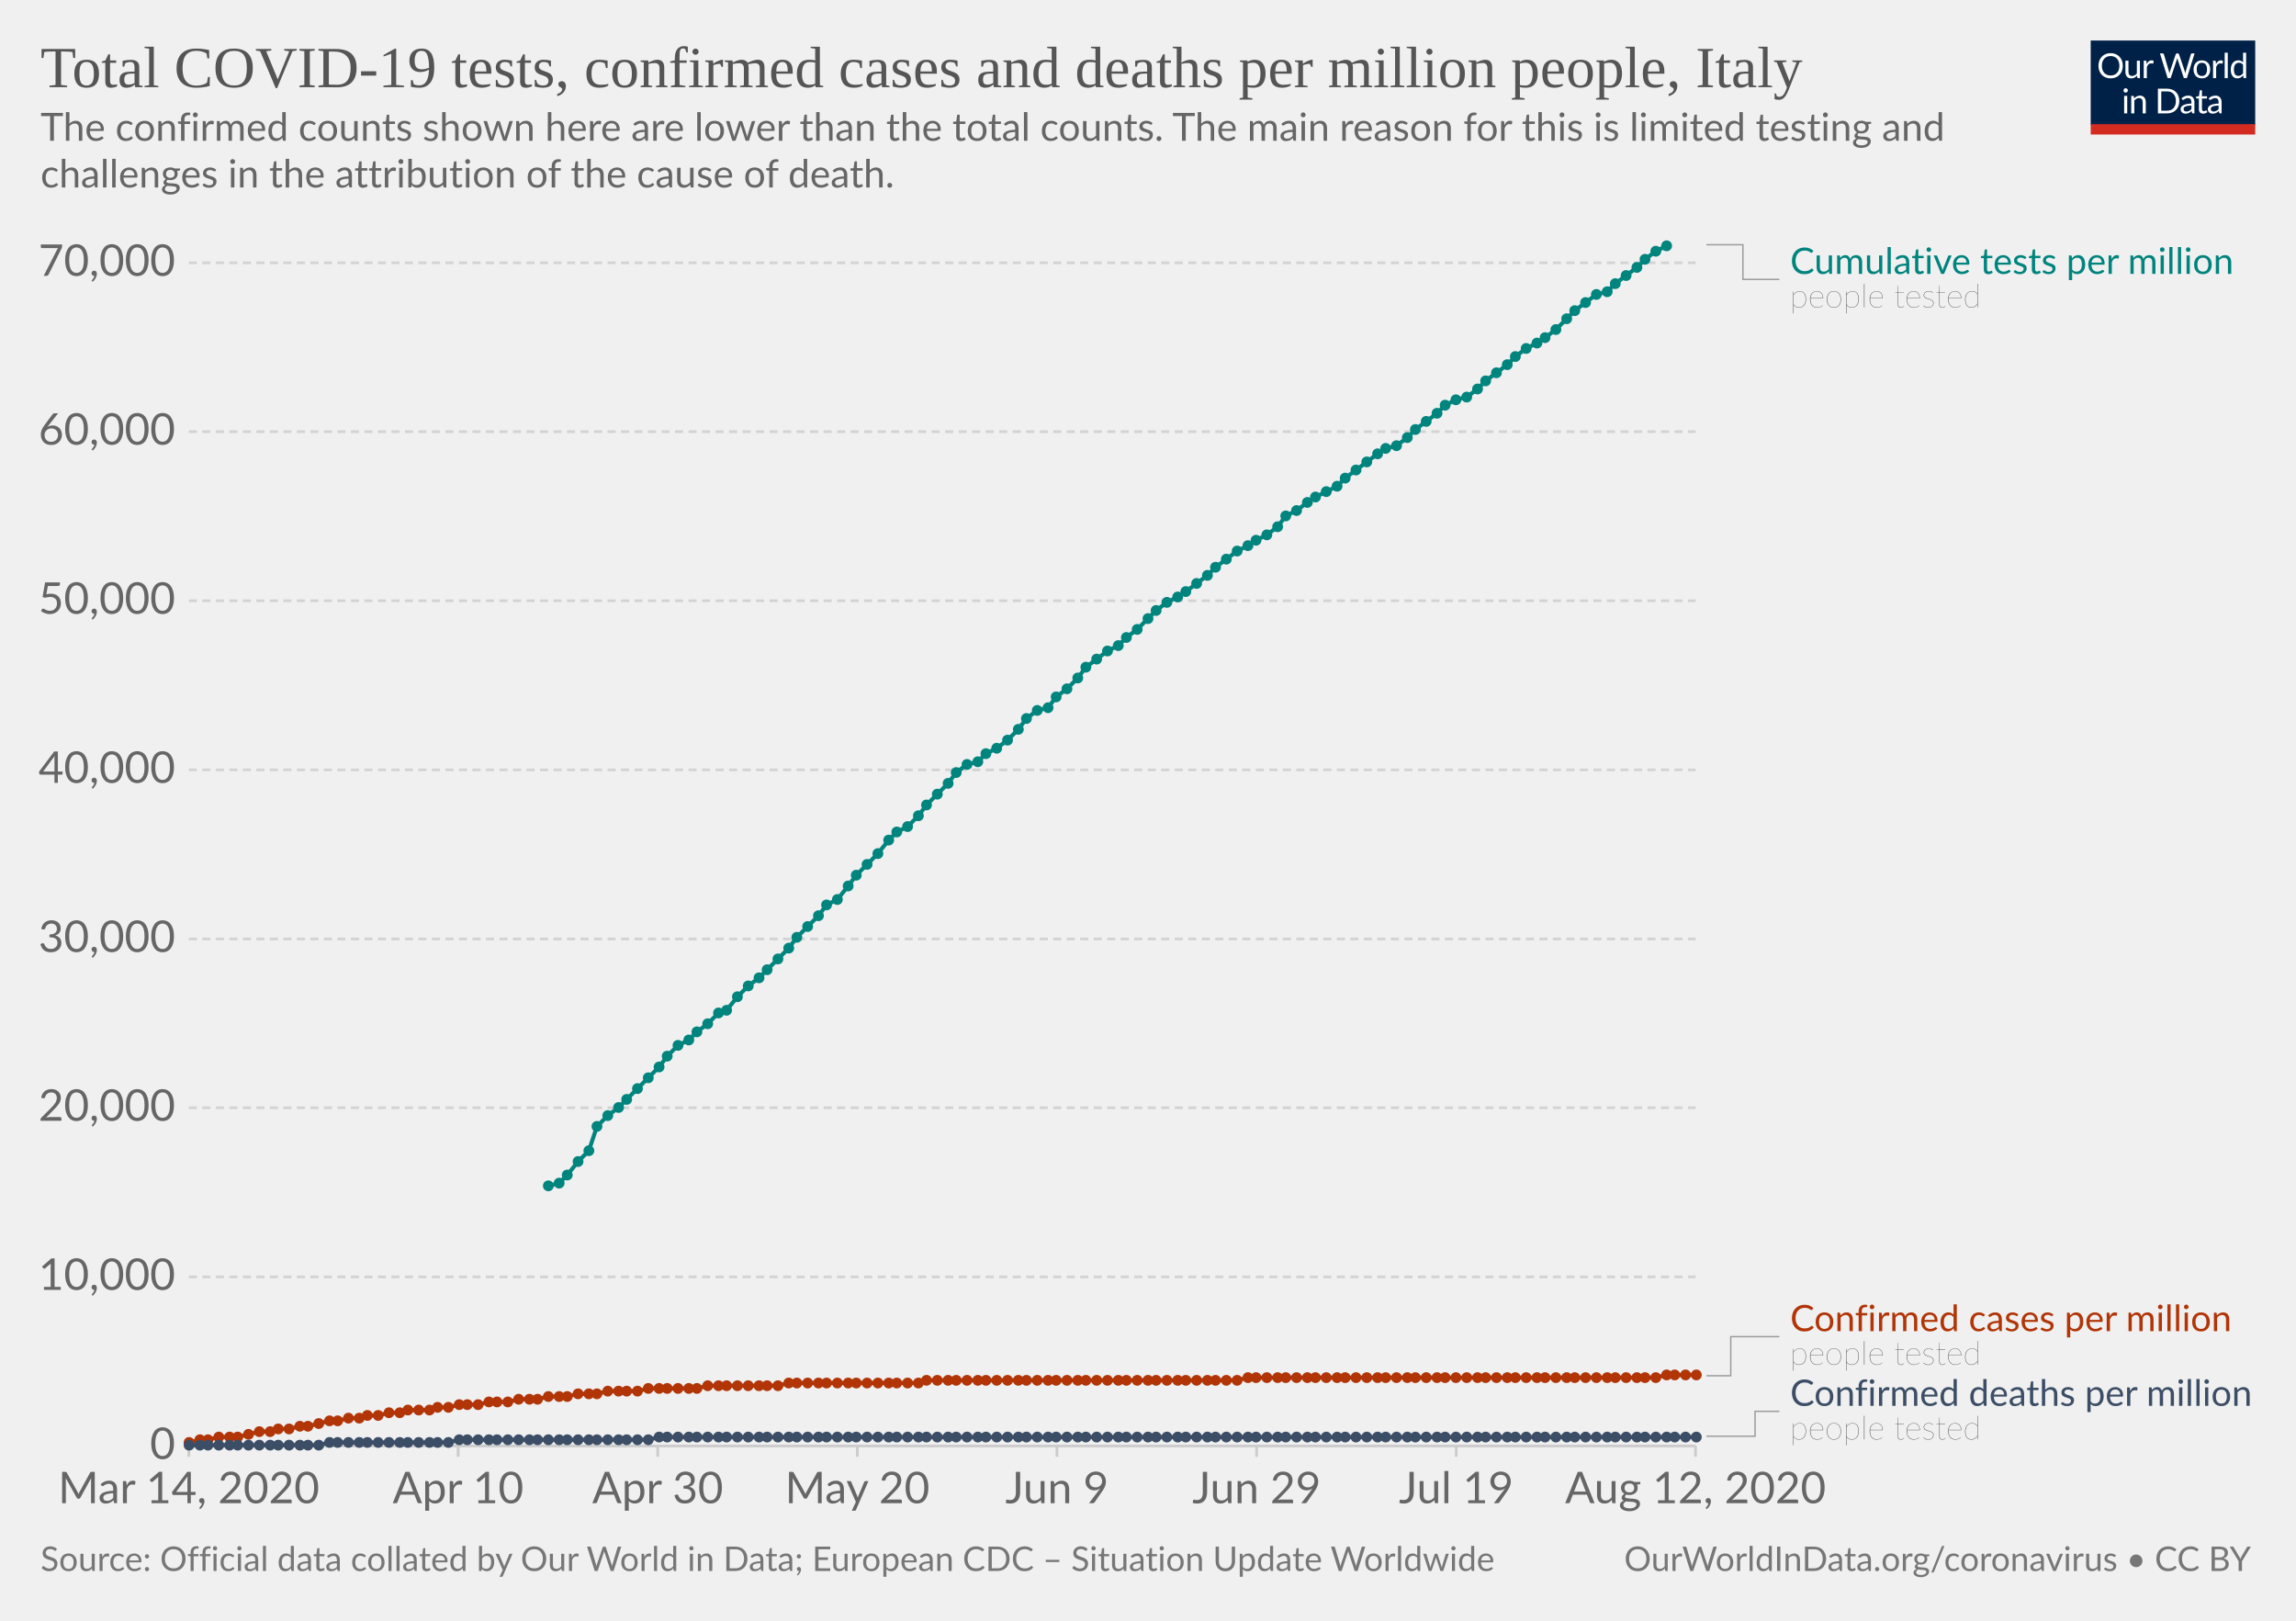
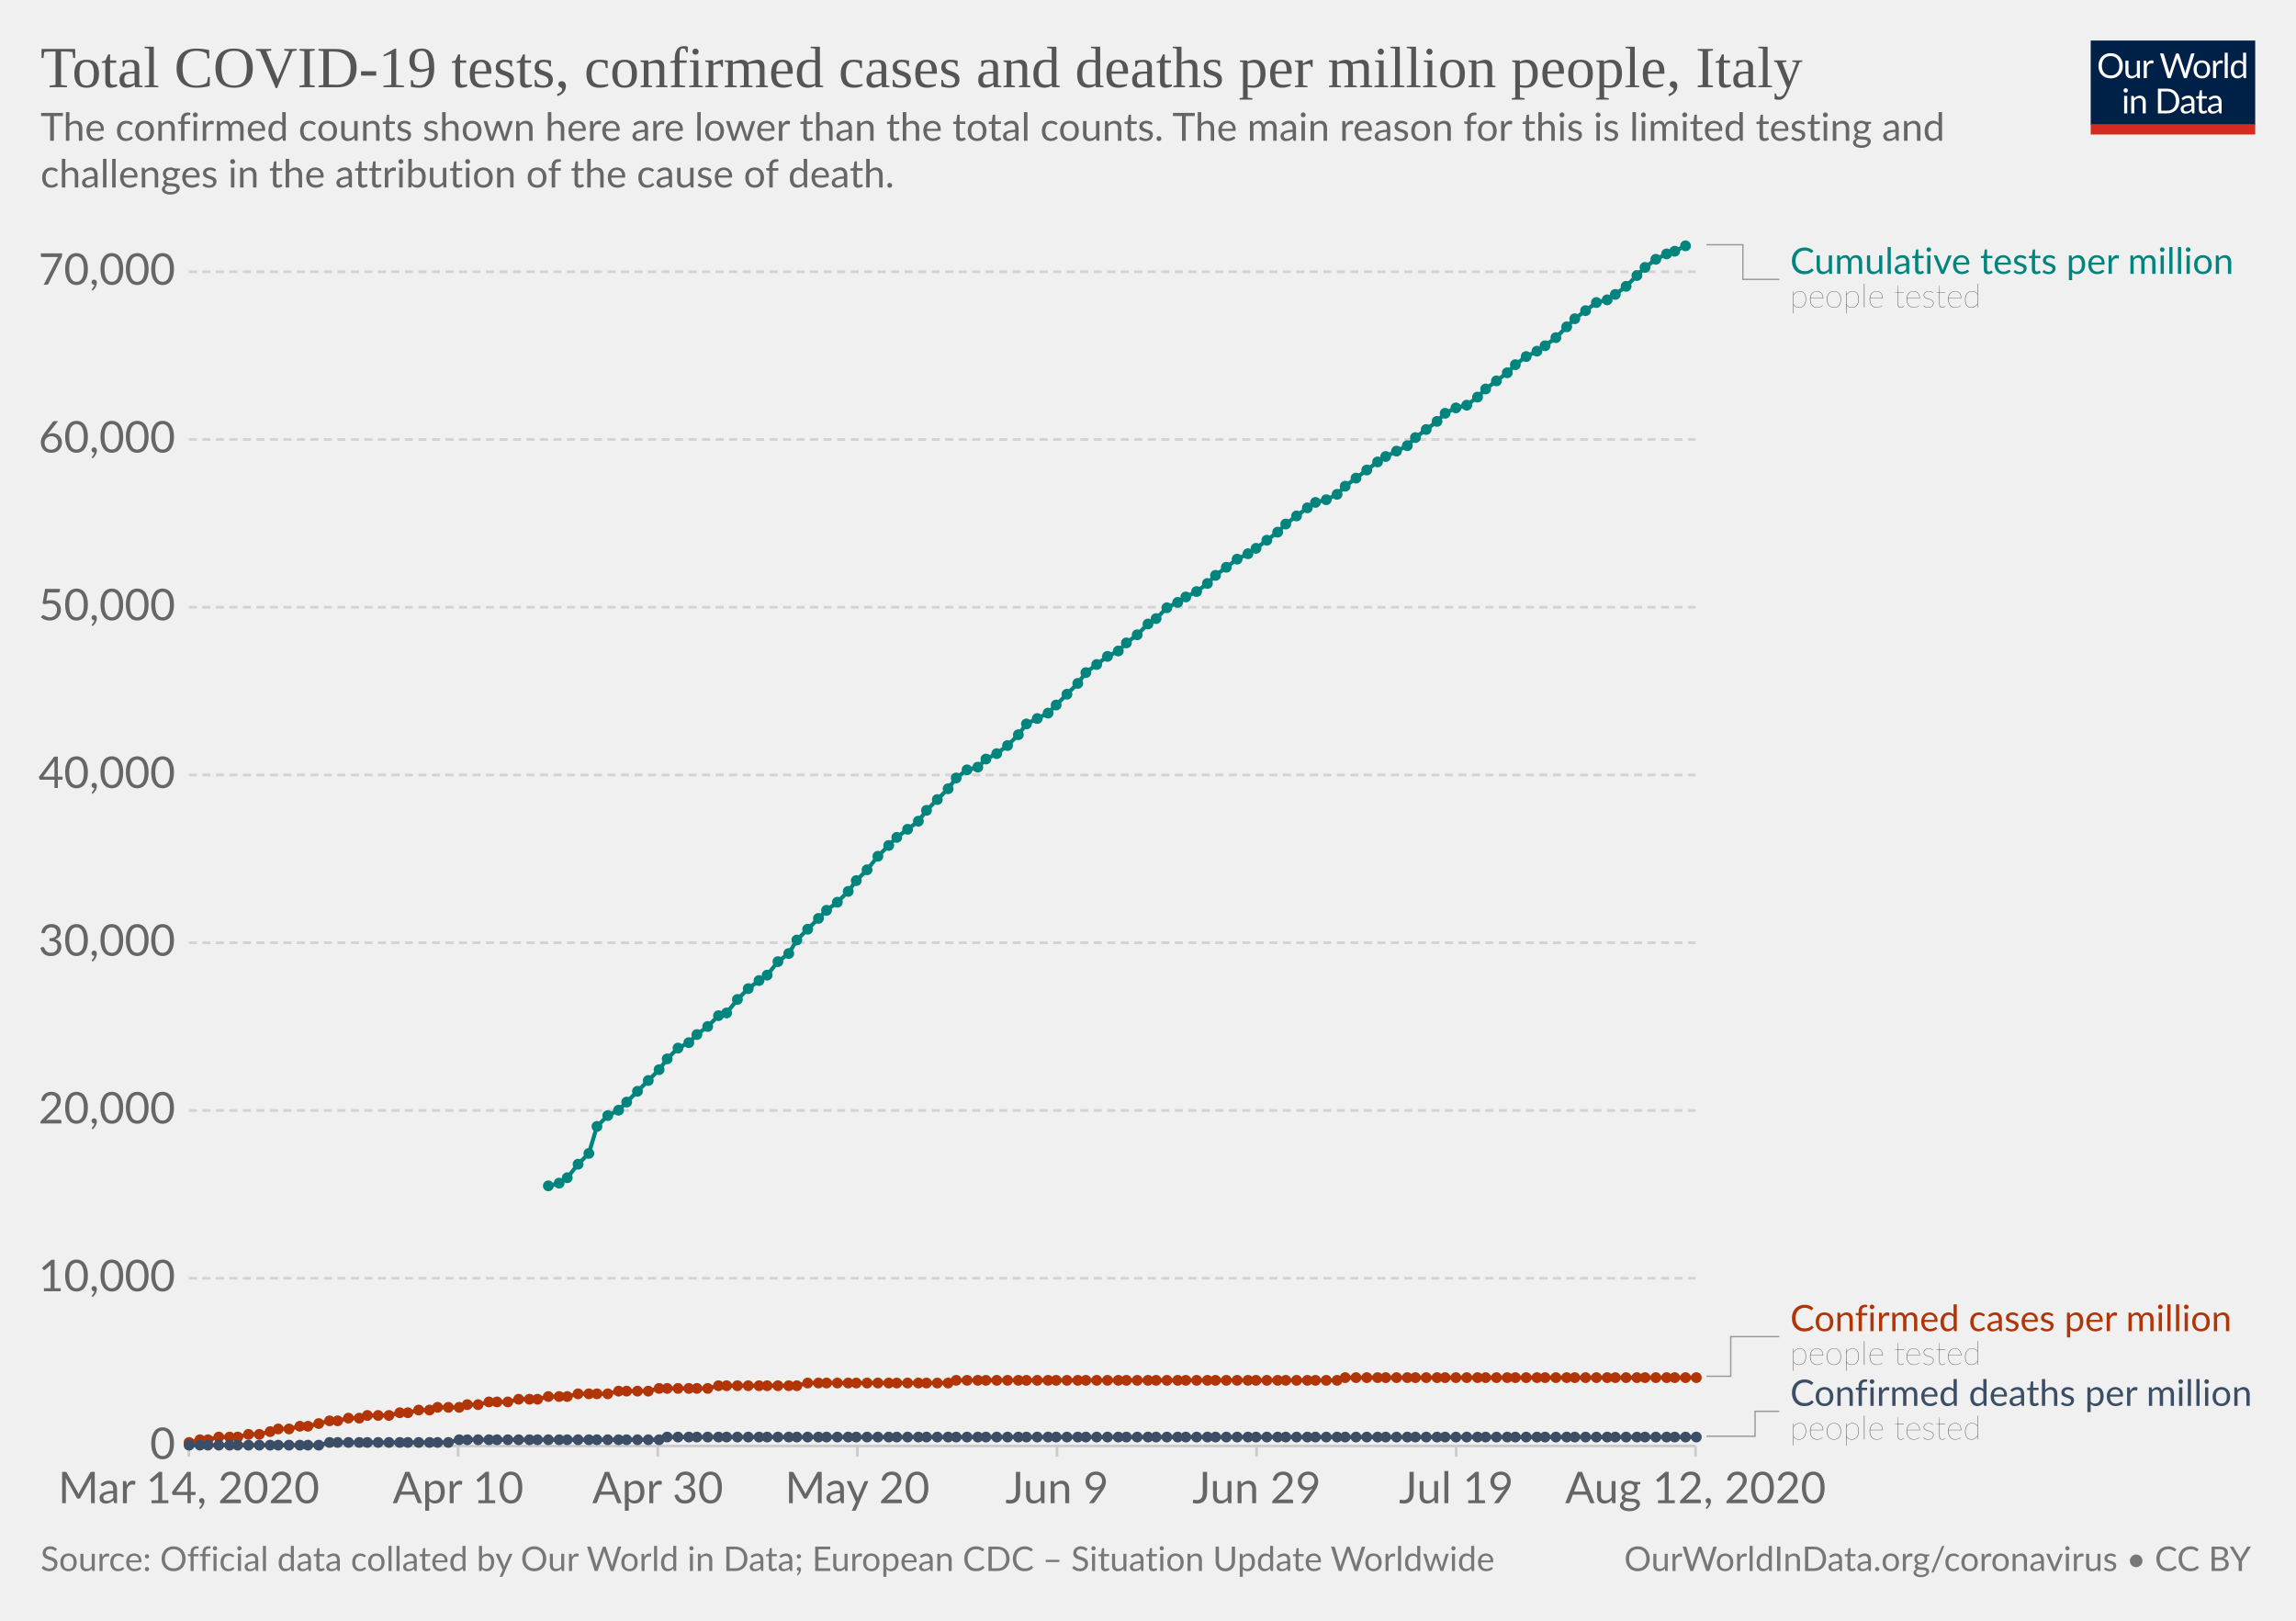
<svg xmlns="http://www.w3.org/2000/svg" version="1.1" style="background-color:#fff;-webkit-font-smoothing:antialiased" width="850" height="600" viewBox="0 0 850 600" font-family="Lato,'Helvetica Neue',Helvetica,Arial,sans-serif" font-size="18" text-rendering="optimizeLegibility">
  <g class="HeaderView">
    <g transform="matrix(.29 0 0 .29 774 15)">
      <svg width="210" height="120" viewBox="0 0 210 120" fill="none">
        <g clip-path="url(#clip0)">
          <path d="M0 0h210v107.89H0V0z" fill="#002147" />
          <path d="M40.98 32.25c0 2.36-.38 4.53-1.12 6.51a14.26 14.26 0 01-8.1 8.4c-1.9.78-4.02 1.17-6.34 1.17a16.6 16.6 0 01-6.33-1.17 14.31 14.31 0 01-8.08-8.4 18.29 18.29 0 01-1.12-6.51c0-2.36.38-4.53 1.12-6.5a14.32 14.32 0 018.07-8.44c1.92-.8 4.03-1.19 6.34-1.19 2.32 0 4.43.4 6.34 1.19 1.92.8 3.56 1.9 4.93 3.34a14.87 14.87 0 013.17 5.1 18.1 18.1 0 011.12 6.5zm-4.38 0c0-1.94-.26-3.68-.8-5.22a10.91 10.91 0 00-2.24-3.89 9.68 9.68 0 00-3.52-2.46 11.95 11.95 0 00-4.62-.86c-1.68 0-3.21.28-4.6.86a9.88 9.88 0 00-3.54 2.46 10.91 10.91 0 00-2.24 3.9c-.53 1.53-.8 3.27-.8 5.2 0 1.94.27 3.68.8 5.22a11.17 11.17 0 002.24 3.9 10.01 10.01 0 003.55 2.44c1.38.56 2.9.83 4.6.83 1.7 0 3.24-.27 4.61-.83a9.8 9.8 0 003.52-2.44 11.17 11.17 0 002.25-3.9c.53-1.54.8-3.28.8-5.21zm26.22-6.54V48H60.5c-.56 0-.9-.27-1.05-.81l-.31-2.4a12.45 12.45 0 01-3.26 2.6c-1.2.64-2.58.96-4.13.96-1.22 0-2.3-.2-3.24-.6a6.52 6.52 0 01-2.33-1.7 7.37 7.37 0 01-1.43-2.67c-.3-1.04-.46-2.2-.46-3.45V25.7h3.91v14.22c0 1.68.38 2.99 1.15 3.91.77.93 1.96 1.39 3.54 1.39 1.16 0 2.24-.27 3.23-.82a10.42 10.42 0 002.8-2.28V25.7h3.91zm8.61 4.47a9.94 9.94 0 012.6-3.56 5.64 5.64 0 013.76-1.3c.47 0 .92.05 1.34.15.44.1.83.27 1.17.49l-.3 2.92c-.09.37-.3.55-.66.55-.2 0-.5-.04-.9-.13a6.21 6.21 0 00-3.24.18c-.54.2-1.03.5-1.47.92-.42.4-.81.9-1.17 1.5-.33.58-.64 1.26-.92 2.02V48H67.7V25.71h2.25c.42 0 .72.08.88.25.16.16.27.44.33.83l.26 3.39zm61.16-13.7L122.75 48h-3.82l-7.99-24.05a21.95 21.95 0 01-.42-1.58 38.36 38.36 0 01-.44 1.58L102.05 48h-3.83L88.4 16.47h3.54c.38 0 .7.1.95.29.26.2.43.43.5.73l6.52 21.9c.1.4.2.83.28 1.28.1.46.2.94.29 1.46l.3-1.46c.12-.47.25-.9.38-1.27l7.41-21.91c.1-.25.26-.48.51-.69.27-.22.58-.33.95-.33h1.23c.38 0 .69.1.92.29.24.2.41.43.53.73l7.4 21.9a28.4 28.4 0 01.68 2.62 29.52 29.52 0 01.52-2.61l6.54-21.91c.07-.27.23-.5.48-.7.27-.21.58-.32.95-.32h3.32zm9.35 8.88c1.63 0 3.1.27 4.4.82a9.43 9.43 0 015.46 5.94c.5 1.4.74 2.98.74 4.73 0 1.76-.25 3.34-.74 4.75a9.43 9.43 0 01-5.46 5.92c-1.3.52-2.77.79-4.4.79-1.64 0-3.12-.27-4.44-.8a9.42 9.42 0 01-3.35-2.3c-.92-1-1.63-2.2-2.13-3.61-.49-1.41-.73-3-.73-4.75s.24-3.33.73-4.73c.5-1.43 1.2-2.64 2.13-3.63a9.4 9.4 0 013.35-2.31c1.32-.55 2.8-.82 4.44-.82zm0 19.89c2.2 0 3.84-.73 4.93-2.2 1.08-1.48 1.63-3.54 1.63-6.18 0-2.66-.55-4.72-1.63-6.2-1.09-1.49-2.73-2.23-4.93-2.23-1.12 0-2.09.2-2.93.57a5.7 5.7 0 00-2.06 1.65 7.5 7.5 0 00-1.24 2.67c-.26 1.04-.4 2.22-.4 3.54 0 2.64.55 4.7 1.64 6.18 1.1 1.47 2.76 2.2 4.99 2.2zm17.97-15.07a9.94 9.94 0 012.6-3.56 5.64 5.64 0 013.76-1.3c.47 0 .91.05 1.34.15.44.1.83.27 1.16.49l-.28 2.92c-.09.37-.31.55-.66.55-.2 0-.5-.04-.9-.13a6.2 6.2 0 00-3.24.18c-.54.2-1.03.5-1.47.92-.43.4-.82.9-1.17 1.5a13.1 13.1 0 00-.92 2.02V48h-3.94V25.71h2.24c.43 0 .72.08.88.25.17.16.28.44.33.83l.27 3.39zm15.04-14.59V48h-3.92V15.6h3.92zm19.55 15.43a6.22 6.22 0 00-2.38-2.05 6.7 6.7 0 00-2.86-.6c-2.07 0-3.66.75-4.77 2.23-1.12 1.48-1.68 3.6-1.68 6.33 0 1.46.13 2.7.38 3.74a7.29 7.29 0 001.1 2.56 4.35 4.35 0 001.78 1.45c.7.3 1.5.46 2.4.46 1.29 0 2.41-.3 3.36-.88a9.6 9.6 0 002.67-2.49V31.02zm3.91-15.43V48h-2.33c-.56 0-.9-.27-1.06-.81l-.35-2.71a12.13 12.13 0 01-3.25 2.77 8.28 8.28 0 01-4.23 1.06 7.31 7.31 0 01-6.14-2.9c-.73-.96-1.3-2.15-1.69-3.57a18.35 18.35 0 01.07-9.48 11.29 11.29 0 011.89-3.7 8.7 8.7 0 017.06-3.34 7.96 7.96 0 016.12 2.62V15.59h3.91zM46.61 70.71V93H42.7V70.71h3.91zm.84-7c0 .39-.08.75-.24 1.09a2.81 2.81 0 01-1.52 1.47 2.67 2.67 0 01-2.16 0 2.9 2.9 0 01-1.45-1.47 2.67 2.67 0 010-2.16c.15-.35.35-.65.6-.9.25-.27.53-.47.85-.62a2.67 2.67 0 012.16 0c.35.15.65.35.9.62.27.25.47.55.62.9.16.34.24.7.24 1.08zm7.97 10.24c.49-.54 1-1.04 1.54-1.48a9.85 9.85 0 013.66-1.84 8.96 8.96 0 015.43.35c.94.4 1.72.97 2.33 1.71a7.36 7.36 0 011.43 2.67c.32 1.04.49 2.19.49 3.45V93h-3.94V78.81c0-1.69-.4-3-1.17-3.92-.76-.93-1.93-1.4-3.5-1.4a6.6 6.6 0 00-3.25.83c-1 .56-1.92 1.31-2.77 2.27V93h-3.94V70.71h2.35c.56 0 .9.28 1.04.82l.3 2.42zm57.7 3.3c0 2.36-.37 4.5-1.11 6.44a14.3 14.3 0 01-3.17 4.98 14.1 14.1 0 01-4.93 3.2c-1.9.76-4.02 1.13-6.33 1.13H85.8V61.47h11.77c2.31 0 4.42.39 6.33 1.15a13.8 13.8 0 018.1 8.18 17.75 17.75 0 011.12 6.45zm-4.37 0c0-1.94-.26-3.67-.8-5.2a10.94 10.94 0 00-2.23-3.87 9.57 9.57 0 00-3.53-2.42 12.23 12.23 0 00-4.61-.83h-7.5v24.62h7.5c1.7 0 3.24-.28 4.61-.84a9.7 9.7 0 003.53-2.4 10.94 10.94 0 002.24-3.87c.53-1.53.8-3.26.8-5.2zm19.8 5.72c-1.8.06-3.34.2-4.62.44-1.26.22-2.3.51-3.1.88-.8.36-1.37.8-1.74 1.3-.35.5-.53 1.05-.53 1.67 0 .58.1 1.1.3 1.52a3 3 0 00.76 1.05c.34.27.73.46 1.17.6.45.11.94.17 1.45.17a7.28 7.28 0 003.5-.81 11.95 11.95 0 002.82-2.2v-4.62zm-12.65-9.11a12.73 12.73 0 013.98-2.66c1.43-.59 3-.88 4.73-.88 1.25 0 2.36.2 3.33.61a6.81 6.81 0 013.94 4.38c.33 1.04.5 2.19.5 3.43V93h-1.74a1.8 1.8 0 01-.88-.18c-.2-.13-.36-.38-.48-.74l-.44-2.12c-.59.55-1.16 1.03-1.72 1.46a9.48 9.48 0 01-3.74 1.7c-.69.15-1.46.23-2.3.23-.87 0-1.69-.12-2.45-.35a5.34 5.34 0 01-3.34-2.93 6.64 6.64 0 01-.49-2.64c0-.88.25-1.72.73-2.53a6.33 6.33 0 012.35-2.17c1.09-.63 2.5-1.15 4.25-1.54 1.75-.41 3.89-.65 6.42-.7v-1.75c0-1.73-.37-3.03-1.12-3.91-.75-.9-1.84-1.34-3.28-1.34-.97 0-1.78.12-2.44.37-.64.23-1.2.5-1.7.81l-1.23.82c-.33.23-.67.35-1 .35-.27 0-.5-.07-.69-.2a2.1 2.1 0 01-.48-.53l-.7-1.25zm27.67 19.5c-1.76 0-3.12-.5-4.07-1.48-.94-.98-1.41-2.4-1.41-4.25V74h-2.68a.9.9 0 01-.6-.2c-.16-.14-.24-.36-.24-.66v-1.56l3.65-.46.9-6.89a.9.9 0 01.29-.52.88.88 0 01.62-.22H142v7.67h6.44V74H142v13.38c0 .94.22 1.63.68 2.09.45.45 1.04.68 1.76.68a3.21 3.21 0 001.85-.53l.55-.35c.16-.12.3-.18.41-.18.2 0 .4.13.55.38l1.15 1.87a7.45 7.45 0 01-2.44 1.5c-.96.35-1.94.52-2.95.52zm19.68-10.4c-1.8.07-3.34.21-4.62.45-1.26.22-2.3.51-3.1.88-.8.36-1.37.8-1.74 1.3-.35.5-.53 1.05-.53 1.67 0 .58.1 1.1.3 1.52.18.42.44.77.76 1.05.34.27.73.46 1.17.6.45.11.94.17 1.45.17a7.3 7.3 0 003.5-.81 12.04 12.04 0 002.82-2.2v-4.62zm-12.65-9.1a12.72 12.72 0 013.99-2.66c1.42-.59 3-.88 4.72-.88 1.25 0 2.36.2 3.33.61a6.81 6.81 0 013.94 4.38c.33 1.04.5 2.19.5 3.43V93h-1.74a1.8 1.8 0 01-.88-.18c-.2-.13-.36-.38-.48-.74l-.44-2.12c-.59.55-1.16 1.03-1.72 1.46a9.48 9.48 0 01-3.74 1.7c-.69.15-1.46.23-2.3.23-.87 0-1.69-.12-2.45-.35a5.33 5.33 0 01-3.34-2.93 6.62 6.62 0 01-.49-2.64c0-.88.25-1.72.73-2.53a6.33 6.33 0 012.35-2.17c1.09-.63 2.5-1.15 4.25-1.54a31.2 31.2 0 016.42-.7v-1.75c0-1.73-.37-3.03-1.12-3.91-.75-.9-1.84-1.34-3.28-1.34-.97 0-1.78.12-2.44.37-.64.23-1.2.5-1.7.81-.46.3-.87.57-1.22.82-.34.23-.68.35-1.02.35-.26 0-.49-.07-.68-.2a1.88 1.88 0 01-.48-.53l-.7-1.25z" fill="#fff" />
          <path fill="#D42B21" d="M0 106.79h210V120H0z" />
        </g>
        <defs>
          <clipPath id="clip0">
            <path fill="#fff" d="M0 0h210v120H0z" />
          </clipPath>
        </defs>
      </svg>
    </g>
    <a href="https://ourworldindata.org/grapher/covid-tests-cases-deaths-per-million" target="_blank" font-family="&quot;Playfair Display&quot;,Georgia,&quot;Times New Roman&quot;,serif">
      <text font-size="21.6" x="15" y="32.3" fill="#555">
        <tspan x="15" y="32.28">Total COVID-19 tests, confirmed cases and deaths per million people, Italy</tspan>
      </text>
    </a>
    <text font-size="14.4" x="15" y="52.1" fill="#666">
      <tspan x="15" y="52.12">The confirmed counts shown here are lower than the total counts. The main reason for this is limited testing and</tspan>
      <tspan x="15" y="69.4">challenges in the attribution of the cause of death.</tspan>
    </text>
  </g>
  <g class="LineChart">
    <defs>
      <clipPath id="a">
        <path d="M59.9 0h830v931.8h-830z" />
      </clipPath>
    </defs>
    <g class="AxisBoxView">
      <g class="HorizontalAxis">
        <path stroke="#ccc" d="M69.9 535.3v4M169.6 535.3v4M243.5 535.3v4M317.4 535.3v4M391.3 535.3v4M465.2 535.3v4M539.1 535.3v4M627.7 535.3v4" />
        <text x="69.9" y="556.5" fill="#666" text-anchor="middle" font-size="16.2">Mar 14, 2020</text>
        <text x="169.6" y="556.5" fill="#666" text-anchor="middle" font-size="16.2">Apr 10</text>
        <text x="243.5" y="556.5" fill="#666" text-anchor="middle" font-size="16.2">Apr 30</text>
        <text x="317.4" y="556.5" fill="#666" text-anchor="middle" font-size="16.2">May 20</text>
        <text x="391.3" y="556.5" fill="#666" text-anchor="middle" font-size="16.2">Jun 9</text>
        <text x="465.2" y="556.5" fill="#666" text-anchor="middle" font-size="16.2">Jun 29</text>
        <text x="539.1" y="556.5" fill="#666" text-anchor="middle" font-size="16.2">Jul 19</text>
        <text x="627.7" y="556.5" fill="#666" text-anchor="middle" font-size="16.2">Aug 12, 2020</text>
      </g>
      <g class="VerticalAxis" fill="#666" dominant-baseline="middle" text-anchor="end" font-size="16.2">
        <text x="64.9" y="535.3">0</text>
-         <text x="64.9" y="472.7">10,000</text>
-         <text x="64.9" y="410.1">20,000</text>
-         <text x="64.9" y="347.6">30,000</text>
-         <text x="64.9" y="285">40,000</text>
-         <text x="64.9" y="222.4">50,000</text>
-         <text x="64.9" y="159.8">60,000</text>
-         <text x="64.9" y="97.3">70,000</text>
+         <text x="64.9" y="473.2">10,000</text>
+         <text x="64.9" y="411.1">20,000</text>
+         <text x="64.9" y="349">30,000</text>
+         <text x="64.9" y="286.9">40,000</text>
+         <text x="64.9" y="224.8">50,000</text>
+         <text x="64.9" y="162.7">60,000</text>
+         <text x="64.9" y="100.6">70,000</text>
      </g>
      <g class="AxisGridLines horizontalLines">
        <path stroke="#ccc" d="M69.9 535.3h557.84" />
-         <path stroke="#d3d3d3" stroke-dasharray="3,2" d="M69.9 472.7h557.84M69.9 410.1h557.84M69.9 347.6h557.84M69.9 285h557.84M69.9 222.4h557.84M69.9 159.8h557.84M69.9 97.3h557.84" />
+         <path stroke="#d3d3d3" stroke-dasharray="3,2" d="M69.9 473.2h557.84M69.9 411.1h557.84M69.9 349h557.84M69.9 286.9h557.84M69.9 224.8h557.84M69.9 162.7h557.84M69.9 100.6h557.84" />
      </g>
    </g>
    <g clip-path="url(#a)">
      <g class="HeightedLegend" cursor="default">
        <g class="legendMark">
          <g class="indicator">
            <path d="M631.74 90.6h13.5v12.83h13.5" stroke="#999" stroke-width=".5" fill="none" />
          </g>
          <text font-size="13.5" x="662.7" y="101.4" fill="#00847E">
            <tspan x="662.74" y="101.4">Cumulative tests per million</tspan>
          </text>
          <text font-size="12.15" x="662.7" y="113.8" fill="#333" class="textAnnotation" font-weight="lighter">
            <tspan x="662.74" y="113.82">people tested</tspan>
          </text>
        </g>
        <g class="legendMark">
          <g class="indicator">
-             <path d="M631.74 509.3h9v-14.47h18" stroke="#999" stroke-width=".5" fill="none" />
+             <path d="M631.74 509.5h9v-14.68h18" stroke="#999" stroke-width=".5" fill="none" />
          </g>
          <text font-size="13.5" x="662.7" y="492.8" fill="#B13507">
            <tspan x="662.74" y="492.8">Confirmed cases per million</tspan>
          </text>
          <text font-size="12.15" x="662.7" y="505.2" fill="#333" class="textAnnotation" font-weight="lighter">
            <tspan x="662.74" y="505.22">people tested</tspan>
          </text>
        </g>
        <g class="legendMark">
          <g class="indicator">
            <path d="M631.74 531.7h18v-9.23h9" stroke="#999" stroke-width=".5" fill="none" />
          </g>
-           <text font-size="13.5" x="662.7" y="520.5" fill="#3C4E66">
+           <text font-size="13.5" x="662.7" y="520.4" fill="#3C4E66">
            <tspan x="662.74" y="520.45">Confirmed deaths per million</tspan>
          </text>
          <text font-size="12.15" x="662.7" y="532.9" fill="#333" class="textAnnotation" font-weight="lighter">
            <tspan x="662.74" y="532.87">people tested</tspan>
          </text>
        </g>
      </g>
      <g class="Lines">
        <g class="key-Italy_1">
-           <path stroke="#B13507" stroke-linecap="round" d="M70 534l4-1h3l4-1h7l4-1 4-1h4l3-1h4l4-1h3l4-1 4-1h3l4-1h4l3-1h4l4-1h4l3-1h8l3-1h4l4-1h7l4-1h7l4-1h7l4-1h7l4-1h7l4-1h11l4-1h18l4-1h26l4-1h48l3-1h115l4-1h151l4-1h11" fill="none" stroke-width="1.5" />
+           <path stroke="#B13507" stroke-linecap="round" d="M70 534l4-1h3l4-1h7l4-1h4l4-1 3-1h4l4-1h3l4-1 4-1h3l4-1h4l3-1h8l4-1h3l4-1h4l3-1h8l3-1h4l4-1h7l4-1h7l4-1h7l4-1h11l4-1h11l4-1h18l4-1h29l4-1h52l3-1h141l3-1h130" fill="none" stroke-width="1.5" />
          <g fill="#B13507">
            <circle cx="70" cy="534" r="2" />
            <circle cx="74" cy="533" r="2" />
            <circle cx="77" cy="533" r="2" />
            <circle cx="81" cy="532" r="2" />
            <circle cx="85" cy="532" r="2" />
            <circle cx="88" cy="532" r="2" />
            <circle cx="92" cy="531" r="2" />
-             <circle cx="96" cy="530" r="2" />
+             <circle cx="96" cy="531" r="2" />
            <circle cx="100" cy="530" r="2" />
            <circle cx="103" cy="529" r="2" />
            <circle cx="107" cy="529" r="2" />
            <circle cx="111" cy="528" r="2" />
            <circle cx="114" cy="528" r="2" />
            <circle cx="118" cy="527" r="2" />
            <circle cx="122" cy="526" r="2" />
            <circle cx="125" cy="526" r="2" />
            <circle cx="129" cy="525" r="2" />
            <circle cx="133" cy="525" r="2" />
            <circle cx="136" cy="524" r="2" />
            <circle cx="140" cy="524" r="2" />
-             <circle cx="144" cy="523" r="2" />
+             <circle cx="144" cy="524" r="2" />
            <circle cx="148" cy="523" r="2" />
-             <circle cx="151" cy="522" r="2" />
+             <circle cx="151" cy="523" r="2" />
            <circle cx="155" cy="522" r="2" />
            <circle cx="159" cy="522" r="2" />
            <circle cx="162" cy="521" r="2" />
            <circle cx="166" cy="521" r="2" />
-             <circle cx="170" cy="520" r="2" />
+             <circle cx="170" cy="521" r="2" />
            <circle cx="173" cy="520" r="2" />
            <circle cx="177" cy="520" r="2" />
            <circle cx="181" cy="519" r="2" />
            <circle cx="184" cy="519" r="2" />
            <circle cx="188" cy="519" r="2" />
            <circle cx="192" cy="518" r="2" />
            <circle cx="196" cy="518" r="2" />
            <circle cx="199" cy="518" r="2" />
            <circle cx="203" cy="517" r="2" />
            <circle cx="207" cy="517" r="2" />
            <circle cx="210" cy="517" r="2" />
            <circle cx="214" cy="516" r="2" />
            <circle cx="218" cy="516" r="2" />
            <circle cx="221" cy="516" r="2" />
-             <circle cx="225" cy="515" r="2" />
+             <circle cx="225" cy="516" r="2" />
            <circle cx="229" cy="515" r="2" />
            <circle cx="232" cy="515" r="2" />
            <circle cx="236" cy="515" r="2" />
-             <circle cx="240" cy="514" r="2" />
+             <circle cx="240" cy="515" r="2" />
            <circle cx="244" cy="514" r="2" />
            <circle cx="247" cy="514" r="2" />
            <circle cx="251" cy="514" r="2" />
            <circle cx="255" cy="514" r="2" />
            <circle cx="258" cy="514" r="2" />
-             <circle cx="262" cy="513" r="2" />
+             <circle cx="262" cy="514" r="2" />
            <circle cx="266" cy="513" r="2" />
            <circle cx="269" cy="513" r="2" />
            <circle cx="273" cy="513" r="2" />
            <circle cx="277" cy="513" r="2" />
            <circle cx="281" cy="513" r="2" />
            <circle cx="284" cy="513" r="2" />
            <circle cx="288" cy="513" r="2" />
-             <circle cx="292" cy="512" r="2" />
-             <circle cx="295" cy="512" r="2" />
+             <circle cx="292" cy="513" r="2" />
+             <circle cx="295" cy="513" r="2" />
            <circle cx="299" cy="512" r="2" />
            <circle cx="303" cy="512" r="2" />
            <circle cx="306" cy="512" r="2" />
            <circle cx="310" cy="512" r="2" />
            <circle cx="314" cy="512" r="2" />
            <circle cx="317" cy="512" r="2" />
            <circle cx="321" cy="512" r="2" />
            <circle cx="325" cy="512" r="2" />
            <circle cx="329" cy="512" r="2" />
            <circle cx="332" cy="512" r="2" />
            <circle cx="336" cy="512" r="2" />
            <circle cx="340" cy="512" r="2" />
-             <circle cx="343" cy="511" r="2" />
-             <circle cx="347" cy="511" r="2" />
-             <circle cx="351" cy="511" r="2" />
+             <circle cx="343" cy="512" r="2" />
+             <circle cx="347" cy="512" r="2" />
+             <circle cx="351" cy="512" r="2" />
            <circle cx="354" cy="511" r="2" />
            <circle cx="358" cy="511" r="2" />
            <circle cx="362" cy="511" r="2" />
            <circle cx="365" cy="511" r="2" />
            <circle cx="369" cy="511" r="2" />
            <circle cx="373" cy="511" r="2" />
            <circle cx="377" cy="511" r="2" />
            <circle cx="380" cy="511" r="2" />
            <circle cx="384" cy="511" r="2" />
            <circle cx="388" cy="511" r="2" />
            <circle cx="391" cy="511" r="2" />
            <circle cx="395" cy="511" r="2" />
            <circle cx="399" cy="511" r="2" />
            <circle cx="402" cy="511" r="2" />
            <circle cx="406" cy="511" r="2" />
            <circle cx="410" cy="511" r="2" />
            <circle cx="414" cy="511" r="2" />
            <circle cx="417" cy="511" r="2" />
            <circle cx="421" cy="511" r="2" />
            <circle cx="425" cy="511" r="2" />
            <circle cx="428" cy="511" r="2" />
            <circle cx="432" cy="511" r="2" />
            <circle cx="436" cy="511" r="2" />
            <circle cx="439" cy="511" r="2" />
            <circle cx="443" cy="511" r="2" />
            <circle cx="447" cy="511" r="2" />
            <circle cx="450" cy="511" r="2" />
            <circle cx="454" cy="511" r="2" />
            <circle cx="458" cy="511" r="2" />
-             <circle cx="462" cy="510" r="2" />
-             <circle cx="465" cy="510" r="2" />
-             <circle cx="469" cy="510" r="2" />
-             <circle cx="473" cy="510" r="2" />
-             <circle cx="476" cy="510" r="2" />
-             <circle cx="480" cy="510" r="2" />
-             <circle cx="484" cy="510" r="2" />
-             <circle cx="487" cy="510" r="2" />
-             <circle cx="491" cy="510" r="2" />
-             <circle cx="495" cy="510" r="2" />
+             <circle cx="462" cy="511" r="2" />
+             <circle cx="465" cy="511" r="2" />
+             <circle cx="469" cy="511" r="2" />
+             <circle cx="473" cy="511" r="2" />
+             <circle cx="476" cy="511" r="2" />
+             <circle cx="480" cy="511" r="2" />
+             <circle cx="484" cy="511" r="2" />
+             <circle cx="487" cy="511" r="2" />
+             <circle cx="491" cy="511" r="2" />
+             <circle cx="495" cy="511" r="2" />
            <circle cx="498" cy="510" r="2" />
            <circle cx="502" cy="510" r="2" />
            <circle cx="506" cy="510" r="2" />
            <circle cx="510" cy="510" r="2" />
            <circle cx="513" cy="510" r="2" />
            <circle cx="517" cy="510" r="2" />
            <circle cx="521" cy="510" r="2" />
            <circle cx="524" cy="510" r="2" />
            <circle cx="528" cy="510" r="2" />
            <circle cx="532" cy="510" r="2" />
            <circle cx="535" cy="510" r="2" />
            <circle cx="539" cy="510" r="2" />
            <circle cx="543" cy="510" r="2" />
            <circle cx="547" cy="510" r="2" />
            <circle cx="550" cy="510" r="2" />
            <circle cx="554" cy="510" r="2" />
            <circle cx="558" cy="510" r="2" />
            <circle cx="561" cy="510" r="2" />
            <circle cx="565" cy="510" r="2" />
            <circle cx="569" cy="510" r="2" />
            <circle cx="572" cy="510" r="2" />
            <circle cx="576" cy="510" r="2" />
            <circle cx="580" cy="510" r="2" />
            <circle cx="583" cy="510" r="2" />
            <circle cx="587" cy="510" r="2" />
            <circle cx="591" cy="510" r="2" />
            <circle cx="595" cy="510" r="2" />
            <circle cx="598" cy="510" r="2" />
            <circle cx="602" cy="510" r="2" />
            <circle cx="606" cy="510" r="2" />
            <circle cx="609" cy="510" r="2" />
            <circle cx="613" cy="510" r="2" />
-             <circle cx="617" cy="509" r="2" />
-             <circle cx="620" cy="509" r="2" />
-             <circle cx="624" cy="509" r="2" />
-             <circle cx="628" cy="509" r="2" />
+             <circle cx="617" cy="510" r="2" />
+             <circle cx="620" cy="510" r="2" />
+             <circle cx="624" cy="510" r="2" />
+             <circle cx="628" cy="510" r="2" />
          </g>
        </g>
        <g class="key-Italy_2">
-           <path stroke="#3C4E66" stroke-linecap="round" d="M70 535h48l4-1h44l4-1h70l4-1h384" fill="none" stroke-width="1.5" />
+           <path stroke="#3C4E66" stroke-linecap="round" d="M70 535h48l4-1h44l4-1h74l3-1h381" fill="none" stroke-width="1.5" />
          <g fill="#3C4E66">
            <circle cx="70" cy="535" r="2" />
            <circle cx="74" cy="535" r="2" />
            <circle cx="77" cy="535" r="2" />
            <circle cx="81" cy="535" r="2" />
            <circle cx="85" cy="535" r="2" />
            <circle cx="88" cy="535" r="2" />
            <circle cx="92" cy="535" r="2" />
            <circle cx="96" cy="535" r="2" />
            <circle cx="100" cy="535" r="2" />
            <circle cx="103" cy="535" r="2" />
            <circle cx="107" cy="535" r="2" />
            <circle cx="111" cy="535" r="2" />
            <circle cx="114" cy="535" r="2" />
            <circle cx="118" cy="535" r="2" />
            <circle cx="122" cy="534" r="2" />
            <circle cx="125" cy="534" r="2" />
            <circle cx="129" cy="534" r="2" />
            <circle cx="133" cy="534" r="2" />
            <circle cx="136" cy="534" r="2" />
            <circle cx="140" cy="534" r="2" />
            <circle cx="144" cy="534" r="2" />
            <circle cx="148" cy="534" r="2" />
            <circle cx="151" cy="534" r="2" />
            <circle cx="155" cy="534" r="2" />
            <circle cx="159" cy="534" r="2" />
            <circle cx="162" cy="534" r="2" />
            <circle cx="166" cy="534" r="2" />
            <circle cx="170" cy="533" r="2" />
            <circle cx="173" cy="533" r="2" />
            <circle cx="177" cy="533" r="2" />
            <circle cx="181" cy="533" r="2" />
            <circle cx="184" cy="533" r="2" />
            <circle cx="188" cy="533" r="2" />
            <circle cx="192" cy="533" r="2" />
            <circle cx="196" cy="533" r="2" />
            <circle cx="199" cy="533" r="2" />
            <circle cx="203" cy="533" r="2" />
            <circle cx="207" cy="533" r="2" />
            <circle cx="210" cy="533" r="2" />
            <circle cx="214" cy="533" r="2" />
            <circle cx="218" cy="533" r="2" />
            <circle cx="221" cy="533" r="2" />
            <circle cx="225" cy="533" r="2" />
            <circle cx="229" cy="533" r="2" />
            <circle cx="232" cy="533" r="2" />
            <circle cx="236" cy="533" r="2" />
            <circle cx="240" cy="533" r="2" />
-             <circle cx="244" cy="532" r="2" />
+             <circle cx="244" cy="533" r="2" />
            <circle cx="247" cy="532" r="2" />
            <circle cx="251" cy="532" r="2" />
            <circle cx="255" cy="532" r="2" />
            <circle cx="258" cy="532" r="2" />
            <circle cx="262" cy="532" r="2" />
            <circle cx="266" cy="532" r="2" />
            <circle cx="269" cy="532" r="2" />
            <circle cx="273" cy="532" r="2" />
            <circle cx="277" cy="532" r="2" />
            <circle cx="281" cy="532" r="2" />
            <circle cx="284" cy="532" r="2" />
            <circle cx="288" cy="532" r="2" />
            <circle cx="292" cy="532" r="2" />
            <circle cx="295" cy="532" r="2" />
            <circle cx="299" cy="532" r="2" />
            <circle cx="303" cy="532" r="2" />
            <circle cx="306" cy="532" r="2" />
            <circle cx="310" cy="532" r="2" />
            <circle cx="314" cy="532" r="2" />
            <circle cx="317" cy="532" r="2" />
            <circle cx="321" cy="532" r="2" />
            <circle cx="325" cy="532" r="2" />
            <circle cx="329" cy="532" r="2" />
            <circle cx="332" cy="532" r="2" />
            <circle cx="336" cy="532" r="2" />
            <circle cx="340" cy="532" r="2" />
            <circle cx="343" cy="532" r="2" />
            <circle cx="347" cy="532" r="2" />
            <circle cx="351" cy="532" r="2" />
            <circle cx="354" cy="532" r="2" />
            <circle cx="358" cy="532" r="2" />
            <circle cx="362" cy="532" r="2" />
            <circle cx="365" cy="532" r="2" />
            <circle cx="369" cy="532" r="2" />
            <circle cx="373" cy="532" r="2" />
            <circle cx="377" cy="532" r="2" />
            <circle cx="380" cy="532" r="2" />
            <circle cx="384" cy="532" r="2" />
            <circle cx="388" cy="532" r="2" />
            <circle cx="391" cy="532" r="2" />
            <circle cx="395" cy="532" r="2" />
            <circle cx="399" cy="532" r="2" />
            <circle cx="402" cy="532" r="2" />
            <circle cx="406" cy="532" r="2" />
            <circle cx="410" cy="532" r="2" />
            <circle cx="414" cy="532" r="2" />
            <circle cx="417" cy="532" r="2" />
            <circle cx="421" cy="532" r="2" />
            <circle cx="425" cy="532" r="2" />
            <circle cx="428" cy="532" r="2" />
            <circle cx="432" cy="532" r="2" />
            <circle cx="436" cy="532" r="2" />
            <circle cx="439" cy="532" r="2" />
            <circle cx="443" cy="532" r="2" />
            <circle cx="447" cy="532" r="2" />
            <circle cx="450" cy="532" r="2" />
            <circle cx="454" cy="532" r="2" />
            <circle cx="458" cy="532" r="2" />
            <circle cx="462" cy="532" r="2" />
            <circle cx="465" cy="532" r="2" />
            <circle cx="469" cy="532" r="2" />
            <circle cx="473" cy="532" r="2" />
            <circle cx="476" cy="532" r="2" />
            <circle cx="480" cy="532" r="2" />
            <circle cx="484" cy="532" r="2" />
            <circle cx="487" cy="532" r="2" />
            <circle cx="491" cy="532" r="2" />
            <circle cx="495" cy="532" r="2" />
            <circle cx="498" cy="532" r="2" />
            <circle cx="502" cy="532" r="2" />
            <circle cx="506" cy="532" r="2" />
            <circle cx="510" cy="532" r="2" />
            <circle cx="513" cy="532" r="2" />
            <circle cx="517" cy="532" r="2" />
            <circle cx="521" cy="532" r="2" />
            <circle cx="524" cy="532" r="2" />
            <circle cx="528" cy="532" r="2" />
            <circle cx="532" cy="532" r="2" />
            <circle cx="535" cy="532" r="2" />
            <circle cx="539" cy="532" r="2" />
            <circle cx="543" cy="532" r="2" />
            <circle cx="547" cy="532" r="2" />
            <circle cx="550" cy="532" r="2" />
            <circle cx="554" cy="532" r="2" />
            <circle cx="558" cy="532" r="2" />
            <circle cx="561" cy="532" r="2" />
            <circle cx="565" cy="532" r="2" />
            <circle cx="569" cy="532" r="2" />
            <circle cx="572" cy="532" r="2" />
            <circle cx="576" cy="532" r="2" />
            <circle cx="580" cy="532" r="2" />
            <circle cx="583" cy="532" r="2" />
            <circle cx="587" cy="532" r="2" />
            <circle cx="591" cy="532" r="2" />
            <circle cx="595" cy="532" r="2" />
            <circle cx="598" cy="532" r="2" />
            <circle cx="602" cy="532" r="2" />
            <circle cx="606" cy="532" r="2" />
            <circle cx="609" cy="532" r="2" />
            <circle cx="613" cy="532" r="2" />
            <circle cx="617" cy="532" r="2" />
            <circle cx="620" cy="532" r="2" />
            <circle cx="624" cy="532" r="2" />
            <circle cx="628" cy="532" r="2" />
          </g>
        </g>
        <g class="key-Italy_0">
-           <path stroke="#00847E" stroke-linecap="round" d="M203 439l4-1 3-3 4-5 4-4 3-9 4-4 4-3 3-3 4-4 4-4 4-4 3-4 4-4 4-2 3-3 4-3 4-4 3-1 4-5 4-4 4-3 3-3 4-4 4-4 3-4 4-4 4-4 3-4 4-2 4-5 3-4 4-4 4-4 4-5 3-3 4-2 4-4 3-4 4-4 4-4 3-4 4-3 4-1 3-3 4-2 4-3 4-4 3-4 4-3 4-1 3-4 4-3 4-4 3-4 4-3 4-3 4-2 3-3 4-3 4-4 3-3 4-3 4-2 3-2 4-3 4-3 3-3 4-3 4-3 4-2 3-2 4-2 4-3 3-4 4-2 4-3 3-2 4-2 4-2 3-3 4-3 4-3 4-3 3-2 4-1 4-3 3-3 4-3 4-3 3-3 4-2 4-1 4-3 3-3 4-3 4-3 3-3 4-3 4-2 3-2 4-3 4-4 3-3 4-3 4-3 4-1 3-3 4-3 4-3 3-3 4-3 4-2" fill="none" stroke-width="1.5" />
+           <path stroke="#00847E" stroke-linecap="round" d="M203 439l4-1 3-2 4-5 4-4 3-10 4-4 4-2 3-3 4-4 4-4 4-4 3-4 4-4 4-2 3-3 4-3 4-4 3-1 4-5 4-4 4-3 3-2 4-5 4-3 3-5 4-4 4-4 3-3 4-3 4-4 3-4 4-4 4-5 4-4 3-3 4-3 4-3 3-4 4-4 4-4 3-4 4-3 4-1 3-3 4-2 4-3 4-4 3-4 4-2 4-2 3-3 4-4 4-4 3-4 4-3 4-3 4-2 3-3 4-3 4-4 3-2 4-4 4-2 3-2 4-2 4-3 3-3 4-3 4-3 4-2 3-2 4-3 4-3 3-3 4-3 4-3 3-2 4-1 4-2 3-3 4-3 4-3 4-3 3-2 4-2 4-2 3-3 4-3 4-3 3-3 4-2 4-1 4-3 3-3 4-3 4-3 3-3 4-3 4-2 3-2 4-3 4-4 3-3 4-3 4-3 4-1 3-2 4-3 4-4 3-3 4-3 4-2 3-1 4-2" fill="none" stroke-width="1.5" />
          <g fill="#00847E">
            <circle cx="203" cy="439" r="2" />
            <circle cx="207" cy="438" r="2" />
-             <circle cx="210" cy="435" r="2" />
-             <circle cx="214" cy="430" r="2" />
-             <circle cx="218" cy="426" r="2" />
+             <circle cx="210" cy="436" r="2" />
+             <circle cx="214" cy="431" r="2" />
+             <circle cx="218" cy="427" r="2" />
            <circle cx="221" cy="417" r="2" />
            <circle cx="225" cy="413" r="2" />
-             <circle cx="229" cy="410" r="2" />
-             <circle cx="232" cy="407" r="2" />
-             <circle cx="236" cy="403" r="2" />
-             <circle cx="240" cy="399" r="2" />
-             <circle cx="244" cy="395" r="2" />
-             <circle cx="247" cy="391" r="2" />
-             <circle cx="251" cy="387" r="2" />
-             <circle cx="255" cy="385" r="2" />
-             <circle cx="258" cy="382" r="2" />
-             <circle cx="262" cy="379" r="2" />
-             <circle cx="266" cy="375" r="2" />
-             <circle cx="269" cy="374" r="2" />
-             <circle cx="273" cy="369" r="2" />
-             <circle cx="277" cy="365" r="2" />
-             <circle cx="281" cy="362" r="2" />
-             <circle cx="284" cy="359" r="2" />
-             <circle cx="288" cy="355" r="2" />
-             <circle cx="292" cy="351" r="2" />
-             <circle cx="295" cy="347" r="2" />
-             <circle cx="299" cy="343" r="2" />
-             <circle cx="303" cy="339" r="2" />
-             <circle cx="306" cy="335" r="2" />
-             <circle cx="310" cy="333" r="2" />
-             <circle cx="314" cy="328" r="2" />
-             <circle cx="317" cy="324" r="2" />
-             <circle cx="321" cy="320" r="2" />
-             <circle cx="325" cy="316" r="2" />
-             <circle cx="329" cy="311" r="2" />
-             <circle cx="332" cy="308" r="2" />
-             <circle cx="336" cy="306" r="2" />
-             <circle cx="340" cy="302" r="2" />
-             <circle cx="343" cy="298" r="2" />
-             <circle cx="347" cy="294" r="2" />
-             <circle cx="351" cy="290" r="2" />
-             <circle cx="354" cy="286" r="2" />
-             <circle cx="358" cy="283" r="2" />
-             <circle cx="362" cy="282" r="2" />
-             <circle cx="365" cy="279" r="2" />
-             <circle cx="369" cy="277" r="2" />
-             <circle cx="373" cy="274" r="2" />
-             <circle cx="377" cy="270" r="2" />
-             <circle cx="380" cy="266" r="2" />
-             <circle cx="384" cy="263" r="2" />
-             <circle cx="388" cy="262" r="2" />
-             <circle cx="391" cy="258" r="2" />
-             <circle cx="395" cy="255" r="2" />
-             <circle cx="399" cy="251" r="2" />
-             <circle cx="402" cy="247" r="2" />
-             <circle cx="406" cy="244" r="2" />
-             <circle cx="410" cy="241" r="2" />
-             <circle cx="414" cy="239" r="2" />
-             <circle cx="417" cy="236" r="2" />
-             <circle cx="421" cy="233" r="2" />
-             <circle cx="425" cy="229" r="2" />
-             <circle cx="428" cy="226" r="2" />
-             <circle cx="432" cy="223" r="2" />
-             <circle cx="436" cy="221" r="2" />
-             <circle cx="439" cy="219" r="2" />
-             <circle cx="443" cy="216" r="2" />
-             <circle cx="447" cy="213" r="2" />
-             <circle cx="450" cy="210" r="2" />
-             <circle cx="454" cy="207" r="2" />
-             <circle cx="458" cy="204" r="2" />
-             <circle cx="462" cy="202" r="2" />
-             <circle cx="465" cy="200" r="2" />
-             <circle cx="469" cy="198" r="2" />
-             <circle cx="473" cy="195" r="2" />
-             <circle cx="476" cy="191" r="2" />
-             <circle cx="480" cy="189" r="2" />
-             <circle cx="484" cy="186" r="2" />
-             <circle cx="487" cy="184" r="2" />
-             <circle cx="491" cy="182" r="2" />
-             <circle cx="495" cy="180" r="2" />
-             <circle cx="498" cy="177" r="2" />
-             <circle cx="502" cy="174" r="2" />
-             <circle cx="506" cy="171" r="2" />
-             <circle cx="510" cy="168" r="2" />
-             <circle cx="513" cy="166" r="2" />
-             <circle cx="517" cy="165" r="2" />
-             <circle cx="521" cy="162" r="2" />
-             <circle cx="524" cy="159" r="2" />
-             <circle cx="528" cy="156" r="2" />
-             <circle cx="532" cy="153" r="2" />
-             <circle cx="535" cy="150" r="2" />
-             <circle cx="539" cy="148" r="2" />
-             <circle cx="543" cy="147" r="2" />
-             <circle cx="547" cy="144" r="2" />
-             <circle cx="550" cy="141" r="2" />
-             <circle cx="554" cy="138" r="2" />
-             <circle cx="558" cy="135" r="2" />
-             <circle cx="561" cy="132" r="2" />
-             <circle cx="565" cy="129" r="2" />
-             <circle cx="569" cy="127" r="2" />
-             <circle cx="572" cy="125" r="2" />
-             <circle cx="576" cy="122" r="2" />
-             <circle cx="580" cy="118" r="2" />
-             <circle cx="583" cy="115" r="2" />
-             <circle cx="587" cy="112" r="2" />
-             <circle cx="591" cy="109" r="2" />
-             <circle cx="595" cy="108" r="2" />
-             <circle cx="598" cy="105" r="2" />
-             <circle cx="602" cy="102" r="2" />
-             <circle cx="606" cy="99" r="2" />
-             <circle cx="609" cy="96" r="2" />
-             <circle cx="613" cy="93" r="2" />
-             <circle cx="617" cy="91" r="2" />
+             <circle cx="229" cy="411" r="2" />
+             <circle cx="232" cy="408" r="2" />
+             <circle cx="236" cy="404" r="2" />
+             <circle cx="240" cy="400" r="2" />
+             <circle cx="244" cy="396" r="2" />
+             <circle cx="247" cy="392" r="2" />
+             <circle cx="251" cy="388" r="2" />
+             <circle cx="255" cy="386" r="2" />
+             <circle cx="258" cy="383" r="2" />
+             <circle cx="262" cy="380" r="2" />
+             <circle cx="266" cy="376" r="2" />
+             <circle cx="269" cy="375" r="2" />
+             <circle cx="273" cy="370" r="2" />
+             <circle cx="277" cy="366" r="2" />
+             <circle cx="281" cy="363" r="2" />
+             <circle cx="284" cy="361" r="2" />
+             <circle cx="288" cy="356" r="2" />
+             <circle cx="292" cy="353" r="2" />
+             <circle cx="295" cy="348" r="2" />
+             <circle cx="299" cy="344" r="2" />
+             <circle cx="303" cy="340" r="2" />
+             <circle cx="306" cy="337" r="2" />
+             <circle cx="310" cy="334" r="2" />
+             <circle cx="314" cy="330" r="2" />
+             <circle cx="317" cy="326" r="2" />
+             <circle cx="321" cy="322" r="2" />
+             <circle cx="325" cy="317" r="2" />
+             <circle cx="329" cy="313" r="2" />
+             <circle cx="332" cy="310" r="2" />
+             <circle cx="336" cy="307" r="2" />
+             <circle cx="340" cy="304" r="2" />
+             <circle cx="343" cy="300" r="2" />
+             <circle cx="347" cy="296" r="2" />
+             <circle cx="351" cy="292" r="2" />
+             <circle cx="354" cy="288" r="2" />
+             <circle cx="358" cy="285" r="2" />
+             <circle cx="362" cy="284" r="2" />
+             <circle cx="365" cy="281" r="2" />
+             <circle cx="369" cy="279" r="2" />
+             <circle cx="373" cy="276" r="2" />
+             <circle cx="377" cy="272" r="2" />
+             <circle cx="380" cy="268" r="2" />
+             <circle cx="384" cy="266" r="2" />
+             <circle cx="388" cy="264" r="2" />
+             <circle cx="391" cy="261" r="2" />
+             <circle cx="395" cy="257" r="2" />
+             <circle cx="399" cy="253" r="2" />
+             <circle cx="402" cy="249" r="2" />
+             <circle cx="406" cy="246" r="2" />
+             <circle cx="410" cy="243" r="2" />
+             <circle cx="414" cy="241" r="2" />
+             <circle cx="417" cy="238" r="2" />
+             <circle cx="421" cy="235" r="2" />
+             <circle cx="425" cy="231" r="2" />
+             <circle cx="428" cy="229" r="2" />
+             <circle cx="432" cy="225" r="2" />
+             <circle cx="436" cy="223" r="2" />
+             <circle cx="439" cy="221" r="2" />
+             <circle cx="443" cy="219" r="2" />
+             <circle cx="447" cy="216" r="2" />
+             <circle cx="450" cy="213" r="2" />
+             <circle cx="454" cy="210" r="2" />
+             <circle cx="458" cy="207" r="2" />
+             <circle cx="462" cy="205" r="2" />
+             <circle cx="465" cy="203" r="2" />
+             <circle cx="469" cy="200" r="2" />
+             <circle cx="473" cy="197" r="2" />
+             <circle cx="476" cy="194" r="2" />
+             <circle cx="480" cy="191" r="2" />
+             <circle cx="484" cy="188" r="2" />
+             <circle cx="487" cy="186" r="2" />
+             <circle cx="491" cy="185" r="2" />
+             <circle cx="495" cy="183" r="2" />
+             <circle cx="498" cy="180" r="2" />
+             <circle cx="502" cy="177" r="2" />
+             <circle cx="506" cy="174" r="2" />
+             <circle cx="510" cy="171" r="2" />
+             <circle cx="513" cy="169" r="2" />
+             <circle cx="517" cy="167" r="2" />
+             <circle cx="521" cy="165" r="2" />
+             <circle cx="524" cy="162" r="2" />
+             <circle cx="528" cy="159" r="2" />
+             <circle cx="532" cy="156" r="2" />
+             <circle cx="535" cy="153" r="2" />
+             <circle cx="539" cy="151" r="2" />
+             <circle cx="543" cy="150" r="2" />
+             <circle cx="547" cy="147" r="2" />
+             <circle cx="550" cy="144" r="2" />
+             <circle cx="554" cy="141" r="2" />
+             <circle cx="558" cy="138" r="2" />
+             <circle cx="561" cy="135" r="2" />
+             <circle cx="565" cy="132" r="2" />
+             <circle cx="569" cy="130" r="2" />
+             <circle cx="572" cy="128" r="2" />
+             <circle cx="576" cy="125" r="2" />
+             <circle cx="580" cy="121" r="2" />
+             <circle cx="583" cy="118" r="2" />
+             <circle cx="587" cy="115" r="2" />
+             <circle cx="591" cy="112" r="2" />
+             <circle cx="595" cy="111" r="2" />
+             <circle cx="598" cy="109" r="2" />
+             <circle cx="602" cy="106" r="2" />
+             <circle cx="606" cy="102" r="2" />
+             <circle cx="609" cy="99" r="2" />
+             <circle cx="613" cy="96" r="2" />
+             <circle cx="617" cy="94" r="2" />
+             <circle cx="620" cy="93" r="2" />
+             <circle cx="624" cy="91" r="2" />
          </g>
        </g>
      </g>
    </g>
  </g>
  <g class="SourcesFooter" fill="#777">
    <g class="clickable" fill="#777">
      <text font-size="12.6" x="15" y="581.6">
        <tspan x="15" y="581.58">Source: Official data collated by Our World in Data; European CDC – Situation Update Worldwide</tspan>
      </text>
    </g>
    <text font-size="12.6" x="601.3" y="581.6">
      <tspan x="601.27" y="581.58">
        <a target="_blank" href="https://ourworldindata.org/coronavirus" fill="#777">OurWorldInData.org/coronavirus</a> • <a class="cclogo" href="http://creativecommons.org/licenses/by/4.0/deed.en_US" target="_blank" fill="#777">CC BY</a>
      </tspan>
    </text>
  </g>
</svg>
